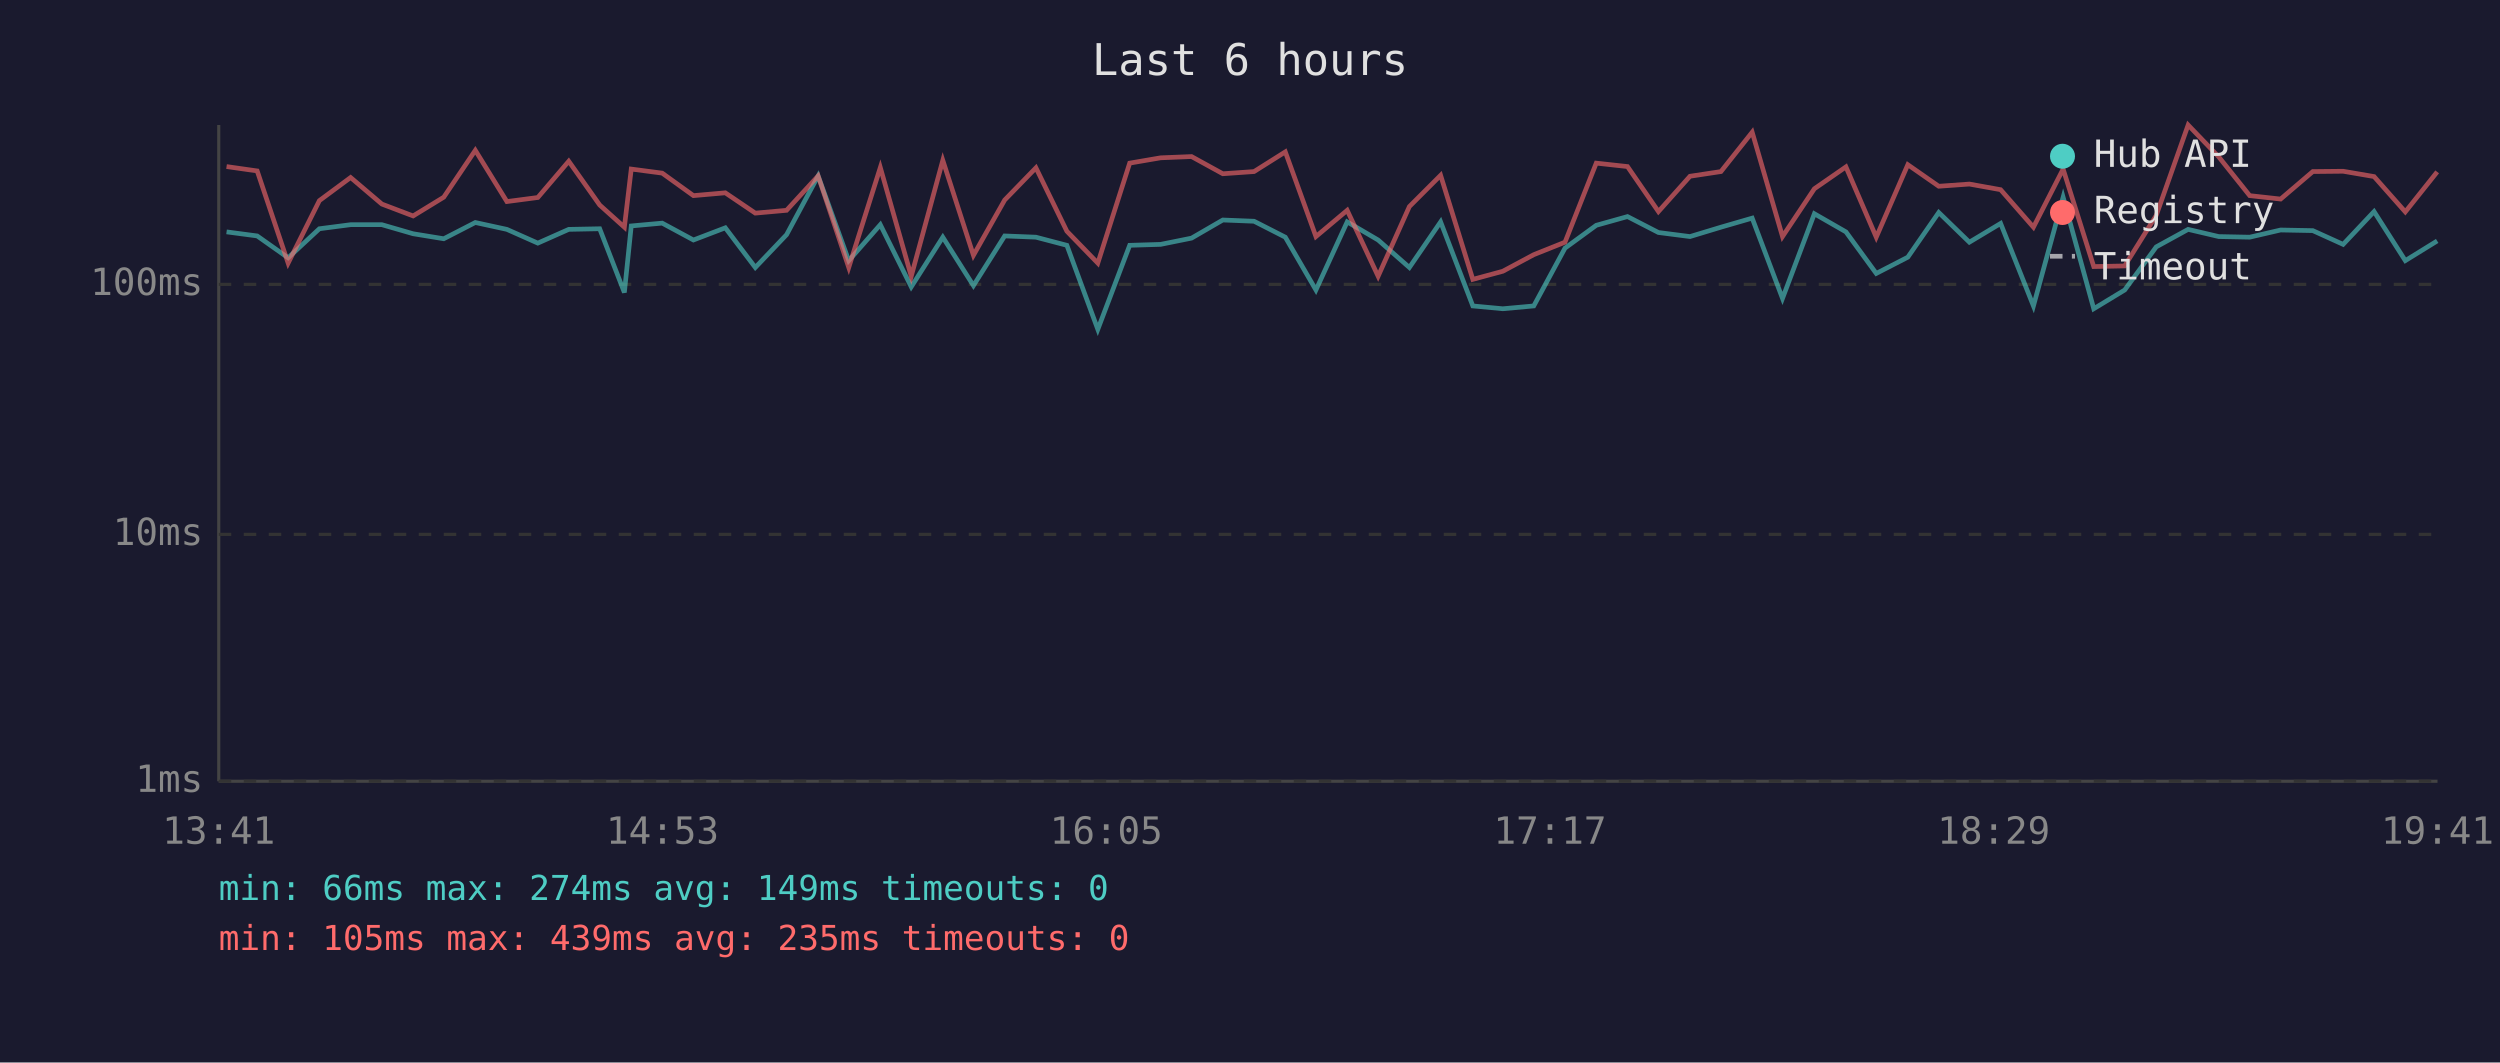
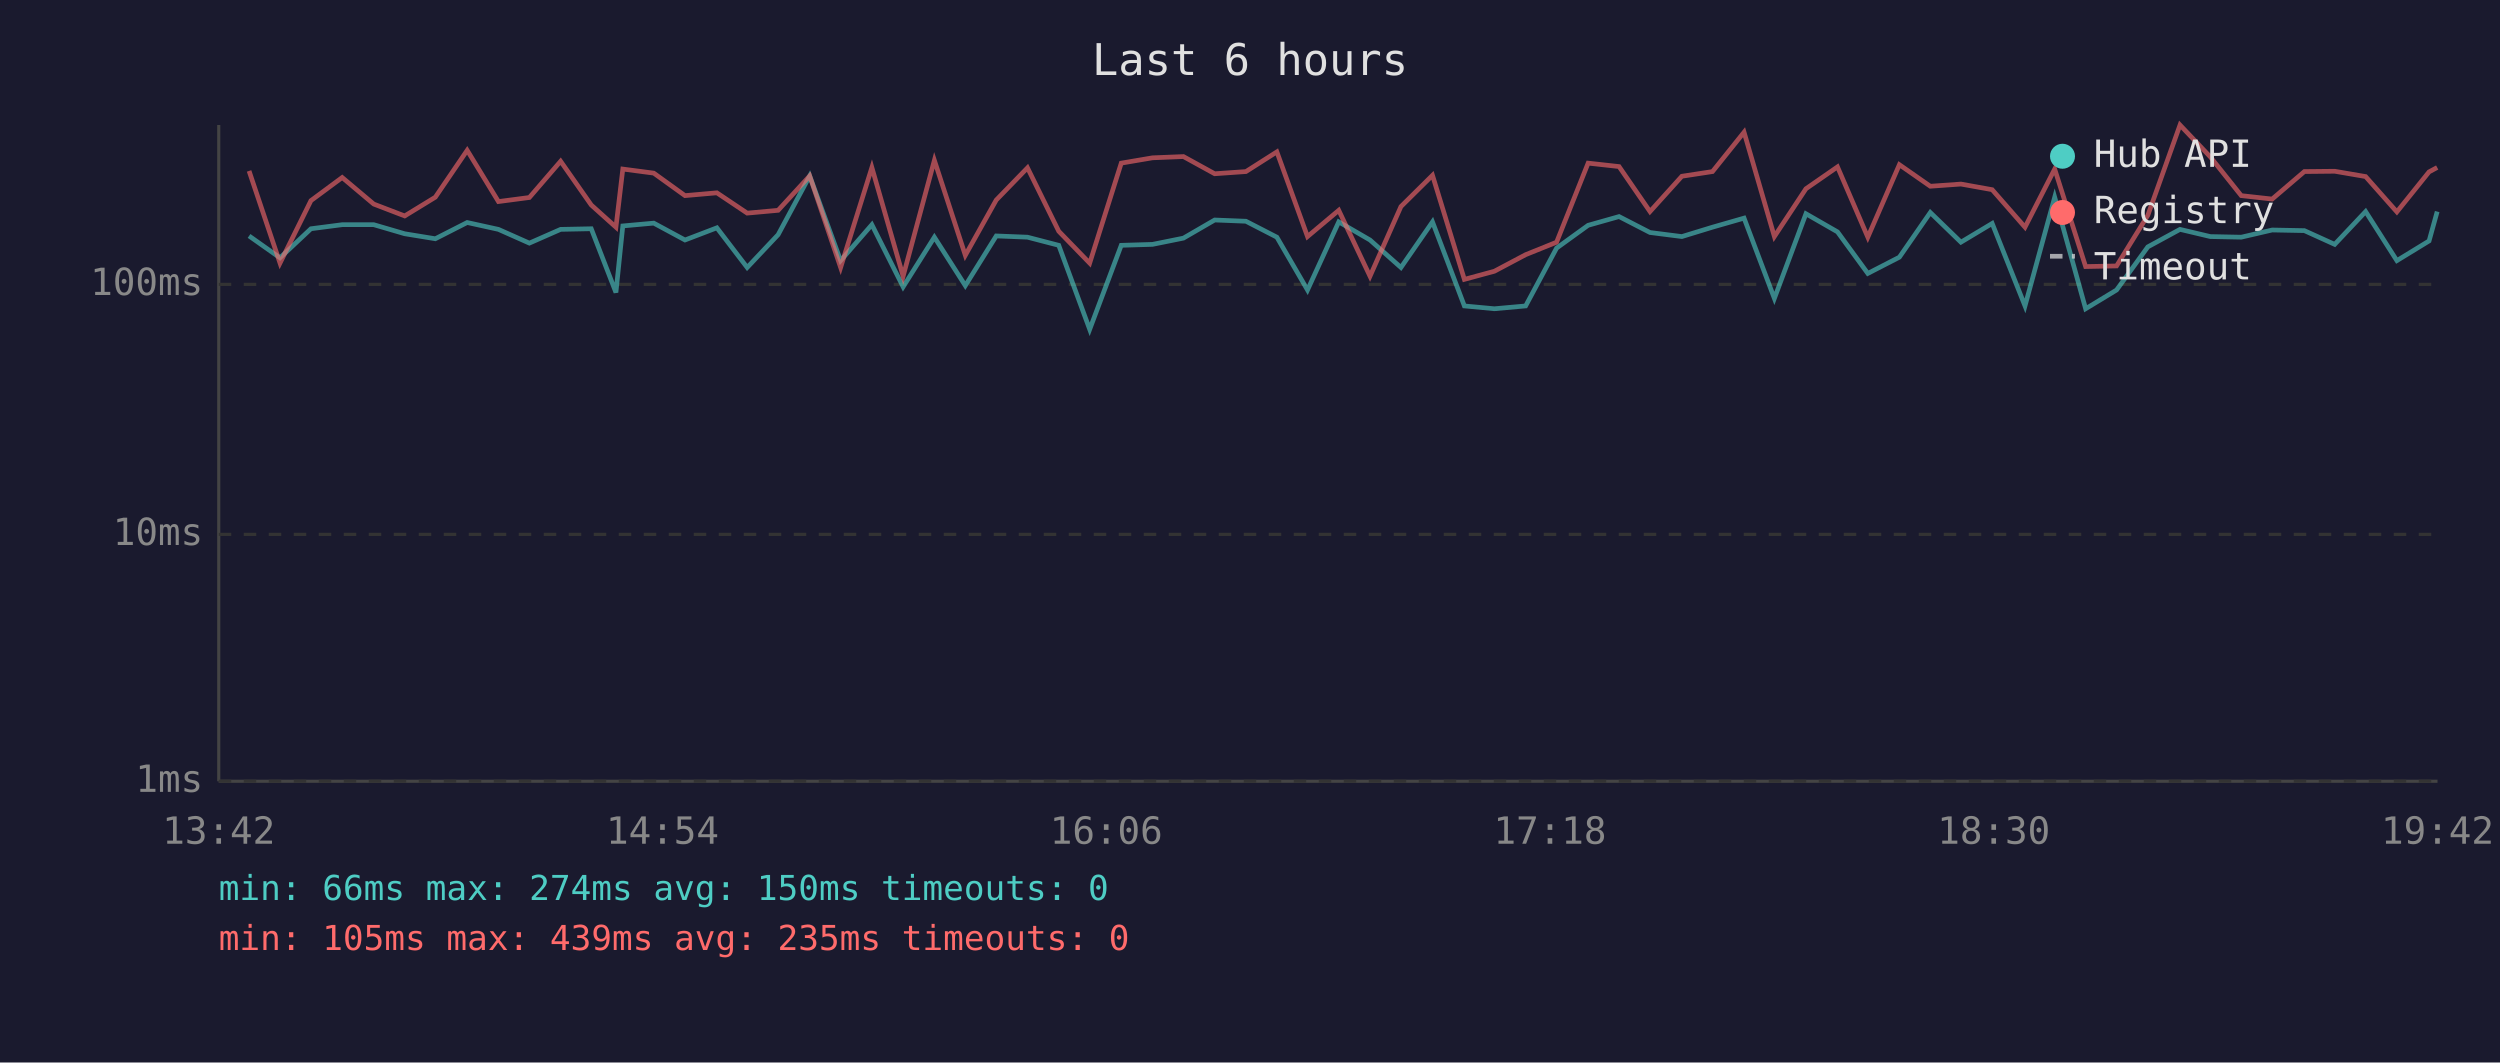
<svg xmlns="http://www.w3.org/2000/svg" viewBox="0 0 800 340" font-family="monospace" font-size="12">
  <rect width="800" height="340" fill="#1a1a2e" />
  <text x="400" y="24" fill="#e0e0e0" font-size="14" text-anchor="middle">Last 6 hours</text>
  <line x1="70" y1="40" x2="70" y2="250" stroke="#444" stroke-width="1" />
  <line x1="70" y1="250" x2="780" y2="250" stroke="#444" stroke-width="1" />
  <line x1="70" y1="250" x2="780" y2="250" stroke="#333" stroke-width="1" stroke-dasharray="4" />
  <text x="65" y="250" fill="#888" text-anchor="end" dominant-baseline="middle">1ms</text>
  <line x1="70" y1="171" x2="780" y2="171" stroke="#333" stroke-width="1" stroke-dasharray="4" />
  <text x="65" y="171" fill="#888" text-anchor="end" dominant-baseline="middle">10ms</text>
  <line x1="70" y1="91" x2="780" y2="91" stroke="#333" stroke-width="1" stroke-dasharray="4" />
  <text x="65" y="91" fill="#888" text-anchor="end" dominant-baseline="middle">100ms</text>
-   <text x="70" y="270" fill="#888" text-anchor="middle">13:41</text>
-   <text x="212" y="270" fill="#888" text-anchor="middle">14:53</text>
-   <text x="354" y="270" fill="#888" text-anchor="middle">16:05</text>
-   <text x="496" y="270" fill="#888" text-anchor="middle">17:17</text>
-   <text x="638" y="270" fill="#888" text-anchor="middle">18:29</text>
-   <text x="780" y="270" fill="#888" text-anchor="middle">19:41</text>
-   <polyline points="72.5,74.2 82.3,75.5 92.2,82.5 102.2,73.2 112.2,71.9 122.2,71.9 132.2,74.8 142.0,76.4 152.1,71.2 162.2,73.4 172.1,77.8 182.0,73.4 191.9,73.2 199.8,93.6 202.0,72.3 211.9,71.4 221.9,76.8 232.1,72.9 241.7,85.6 251.7,75.1 261.8,56.3 271.6,83.4 281.7,71.9 291.6,91.8 301.7,75.9 311.5,91.4 321.5,75.5 331.5,75.9 341.4,78.5 351.3,105.4 361.5,78.5 371.4,78.2 381.3,76.2 391.3,70.4 401.3,70.8 411.3,75.9 421.1,92.8 431.1,71.0 441.0,76.8 451.0,85.6 461.0,71.0 471.3,97.9 480.9,98.8 490.8,97.9 500.8,79.4 510.8,72.1 520.8,69.3 530.7,74.4 540.8,75.7 550.7,72.7 560.7,69.8 570.4,95.5 580.6,68.4 590.7,74.2 600.4,87.5 610.5,82.3 620.4,68.0 630.2,77.5 640.2,71.5 650.7,97.9 660.2,63.1 670.0,98.8 679.9,92.8 690.0,79.0 700.2,73.4 710.0,75.7 719.9,75.9 729.8,73.6 740.1,73.8 749.8,78.2 759.7,67.7 769.7,83.4 779.9,77.1" fill="none" stroke="#4ecdc4" stroke-width="1.5" opacity="0.6" />
-   <polyline points="72.5,53.3 82.3,54.7 92.2,84.2 102.2,64.2 112.2,56.8 122.2,65.3 132.2,69.1 142.0,63.1 152.1,48.1 162.2,64.5 172.1,63.2 182.0,51.6 191.9,65.6 199.8,72.7 202.0,54.1 211.9,55.4 221.9,62.6 232.1,61.7 241.7,68.2 251.7,67.3 261.8,56.3 271.6,85.6 281.7,53.6 291.6,88.4 301.7,51.3 311.5,81.7 321.5,64.0 331.5,53.7 341.4,74.0 351.3,84.2 361.5,52.2 371.4,50.5 381.3,50.1 391.3,55.6 401.3,54.9 411.3,48.6 421.1,75.7 431.1,67.3 441.0,88.4 451.0,66.1 461.0,56.1 471.3,89.4 480.9,86.8 490.8,81.5 500.8,77.5 510.8,52.2 520.8,53.3 530.7,67.7 540.8,56.4 550.7,54.9 560.7,42.3 570.4,75.7 580.6,60.4 590.7,53.4 600.4,75.9 610.5,52.7 620.4,59.6 630.2,58.9 640.2,60.7 650.7,72.7 660.2,54.1 670.0,85.3 679.9,85.1 690.0,68.9 700.2,40.0 710.0,50.2 719.9,62.6 729.8,63.7 740.1,54.9 749.8,54.8 759.7,56.5 769.7,67.8 779.9,55.0" fill="none" stroke="#ff6b6b" stroke-width="1.5" opacity="0.6" />
+   <text x="70" y="270" fill="#888" text-anchor="middle">13:42</text>
+   <text x="212" y="270" fill="#888" text-anchor="middle">14:54</text>
+   <text x="354" y="270" fill="#888" text-anchor="middle">16:06</text>
+   <text x="496" y="270" fill="#888" text-anchor="middle">17:18</text>
+   <text x="638" y="270" fill="#888" text-anchor="middle">18:30</text>
+   <text x="780" y="270" fill="#888" text-anchor="middle">19:42</text>
+   <polyline points="79.7,75.5 89.6,82.5 99.5,73.2 109.5,71.9 119.6,71.9 129.5,74.8 139.3,76.4 149.5,71.2 159.5,73.4 169.4,77.8 179.4,73.4 189.2,73.2 197.1,93.6 199.3,72.3 209.2,71.4 219.2,76.8 229.4,72.9 239.1,85.6 249.0,75.1 259.1,56.3 269.0,83.4 279.0,71.9 289.0,91.8 299.0,75.9 308.9,91.4 318.8,75.5 328.8,75.9 338.8,78.5 348.7,105.4 358.8,78.5 368.8,78.2 378.7,76.2 388.7,70.4 398.7,70.8 408.6,75.9 418.4,92.8 428.4,71.0 438.4,76.8 448.3,85.6 458.4,71.0 468.6,97.9 478.2,98.8 488.2,97.9 498.1,79.4 508.2,72.1 518.1,69.3 528.0,74.4 538.2,75.7 548.0,72.7 558.1,69.8 567.8,95.5 577.9,68.4 588.0,74.2 597.7,87.5 607.8,82.3 617.7,68.0 627.5,77.5 637.5,71.5 648.0,97.9 657.5,63.1 667.4,98.8 677.3,92.8 687.3,79.0 697.6,73.4 707.3,75.7 717.2,75.9 727.1,73.6 737.4,73.8 747.1,78.2 757.0,67.7 767.0,83.4 777.3,77.1 779.9,67.7" fill="none" stroke="#4ecdc4" stroke-width="1.5" opacity="0.6" />
+   <polyline points="79.7,54.7 89.6,84.2 99.5,64.2 109.5,56.8 119.6,65.3 129.5,69.1 139.3,63.1 149.5,48.1 159.5,64.5 169.4,63.2 179.4,51.6 189.2,65.6 197.1,72.7 199.3,54.1 209.2,55.4 219.2,62.6 229.4,61.7 239.1,68.2 249.0,67.3 259.1,56.3 269.0,85.6 279.0,53.6 289.0,88.4 299.0,51.3 308.9,81.7 318.8,64.0 328.8,53.7 338.8,74.0 348.7,84.2 358.8,52.2 368.8,50.5 378.7,50.1 388.7,55.6 398.7,54.9 408.6,48.6 418.4,75.7 428.4,67.3 438.4,88.4 448.3,66.1 458.4,56.1 468.6,89.4 478.2,86.8 488.2,81.5 498.1,77.5 508.2,52.2 518.1,53.3 528.0,67.7 538.2,56.4 548.0,54.9 558.1,42.3 567.8,75.7 577.9,60.4 588.0,53.4 597.7,75.9 607.8,52.7 617.7,59.6 627.5,58.9 637.5,60.7 648.0,72.7 657.5,54.1 667.4,85.3 677.3,85.1 687.3,68.9 697.6,40.0 707.3,50.2 717.2,62.6 727.1,63.7 737.4,54.9 747.1,54.8 757.0,56.5 767.0,67.8 777.3,55.0 779.9,53.6" fill="none" stroke="#ff6b6b" stroke-width="1.5" opacity="0.6" />
  <circle cx="660" cy="50" r="4" fill="#4ecdc4" />
  <text x="670" y="50" fill="#e0e0e0" dominant-baseline="middle">Hub API</text>
  <circle cx="660" cy="68" r="4" fill="#ff6b6b" />
  <text x="670" y="68" fill="#e0e0e0" dominant-baseline="middle">Registry</text>
  <line x1="656" y1="82" x2="664" y2="82" stroke="#e0e0e0" stroke-width="1.5" stroke-dasharray="4,3" opacity="0.7" />
  <text x="670" y="86" fill="#e0e0e0" dominant-baseline="middle">Timeout</text>
-   <text x="70" y="288" fill="#4ecdc4" font-size="11">min: 66ms  max: 274ms  avg: 149ms  timeouts: 0</text>
+   <text x="70" y="288" fill="#4ecdc4" font-size="11">min: 66ms  max: 274ms  avg: 150ms  timeouts: 0</text>
  <text x="70" y="304" fill="#ff6b6b" font-size="11">min: 105ms  max: 439ms  avg: 235ms  timeouts: 0</text>
</svg>
